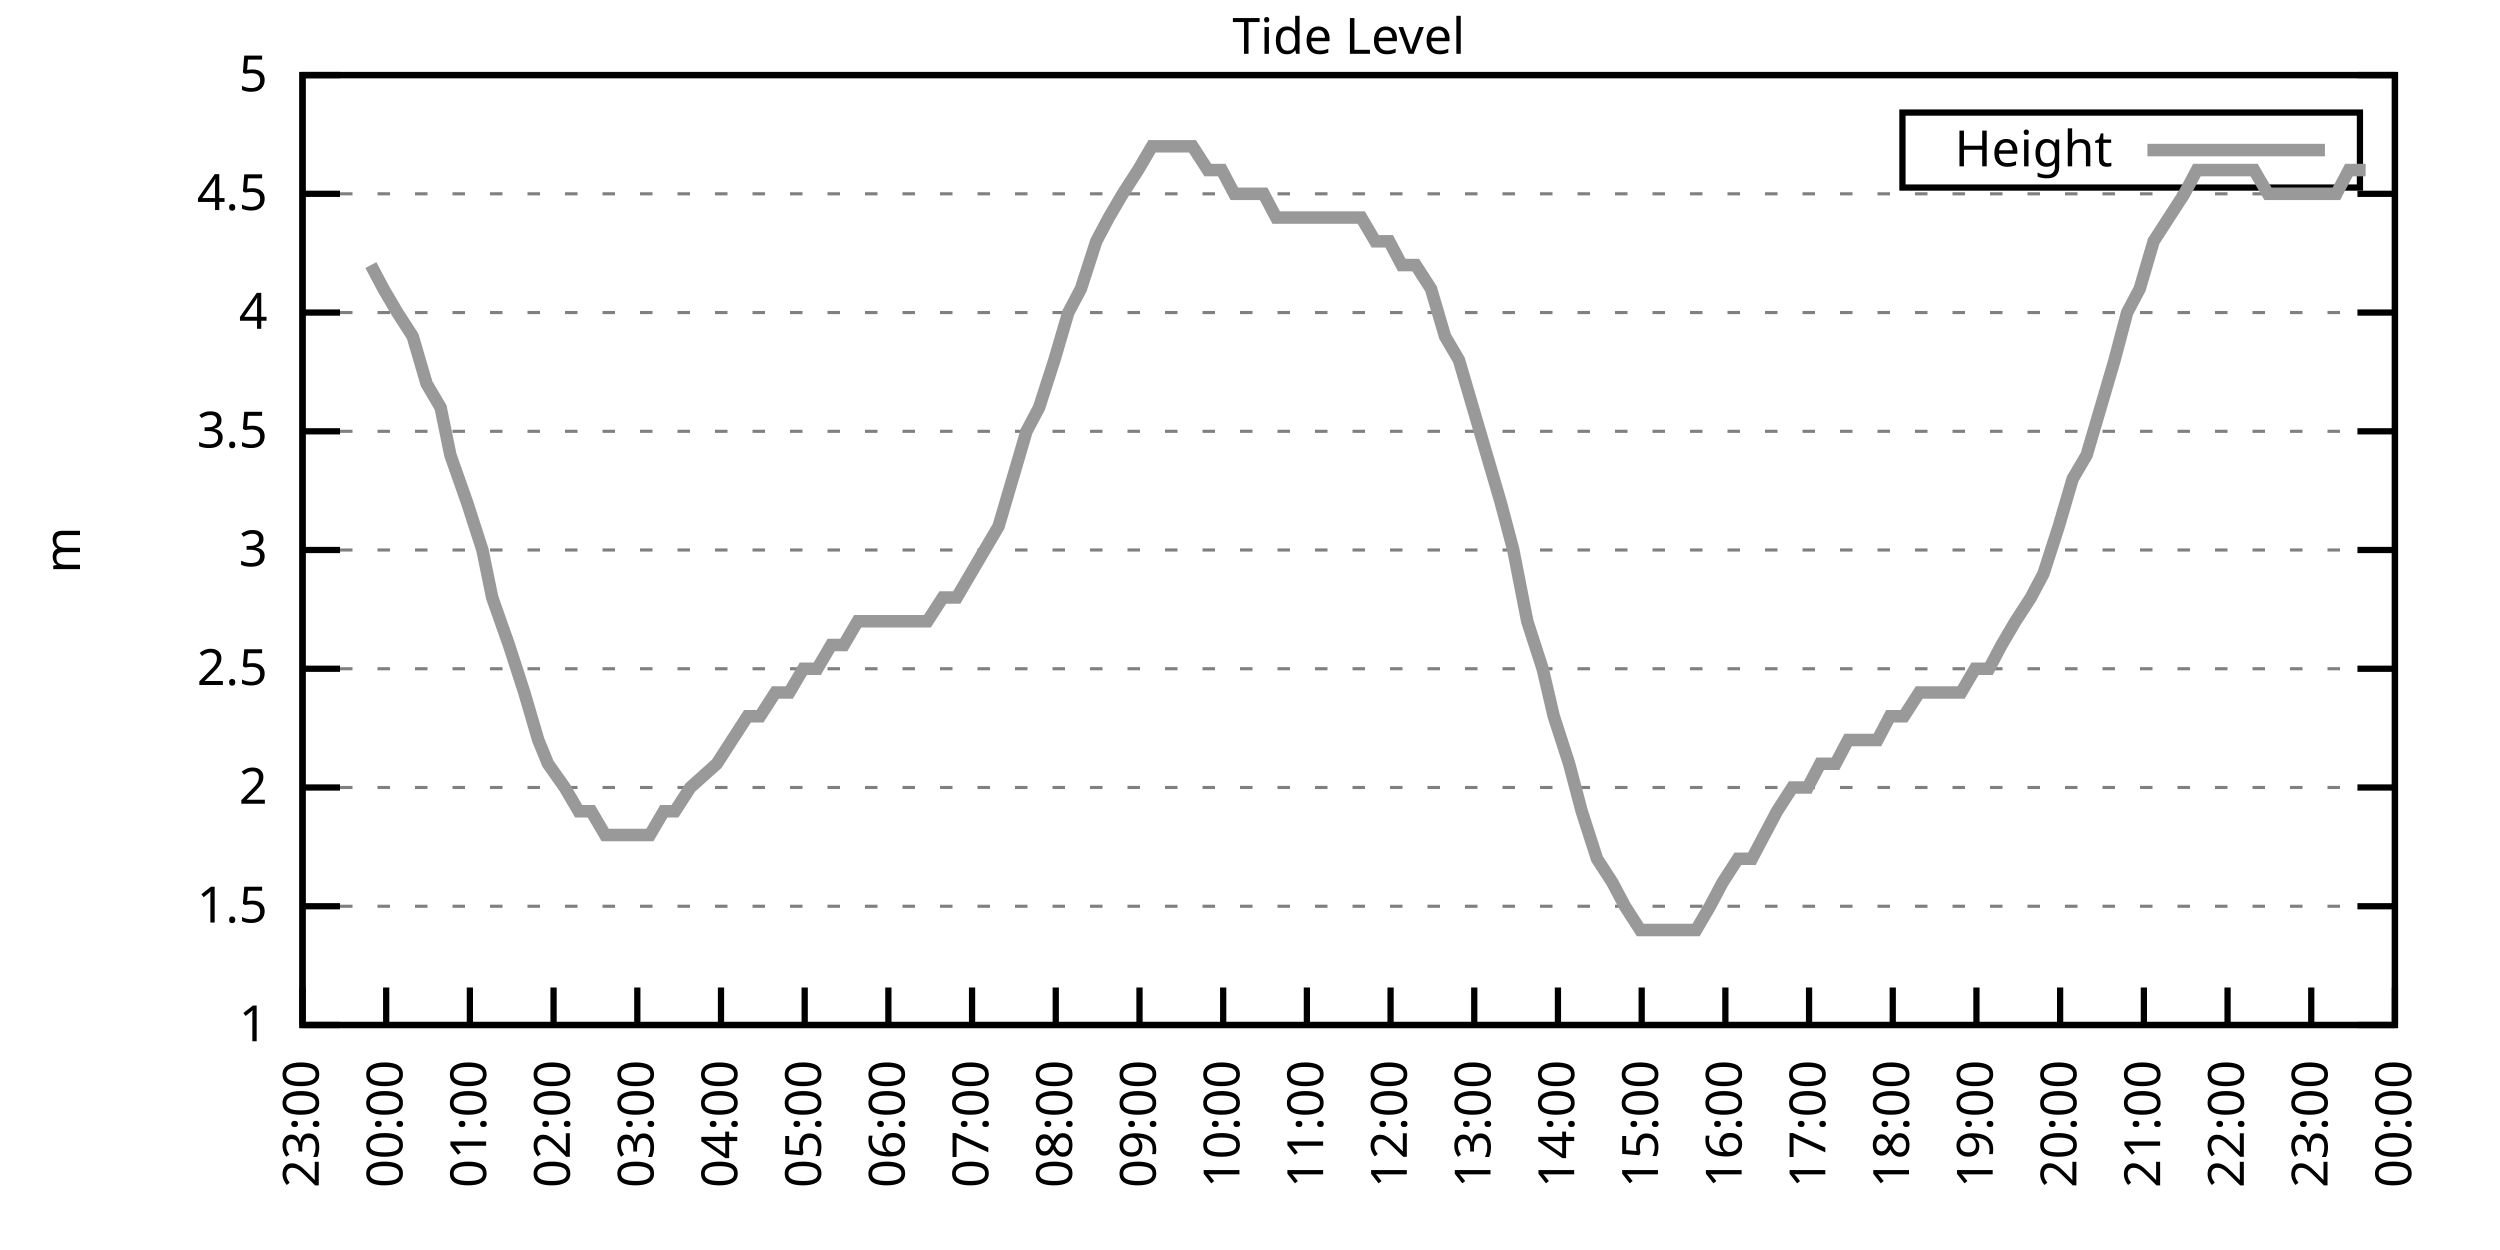
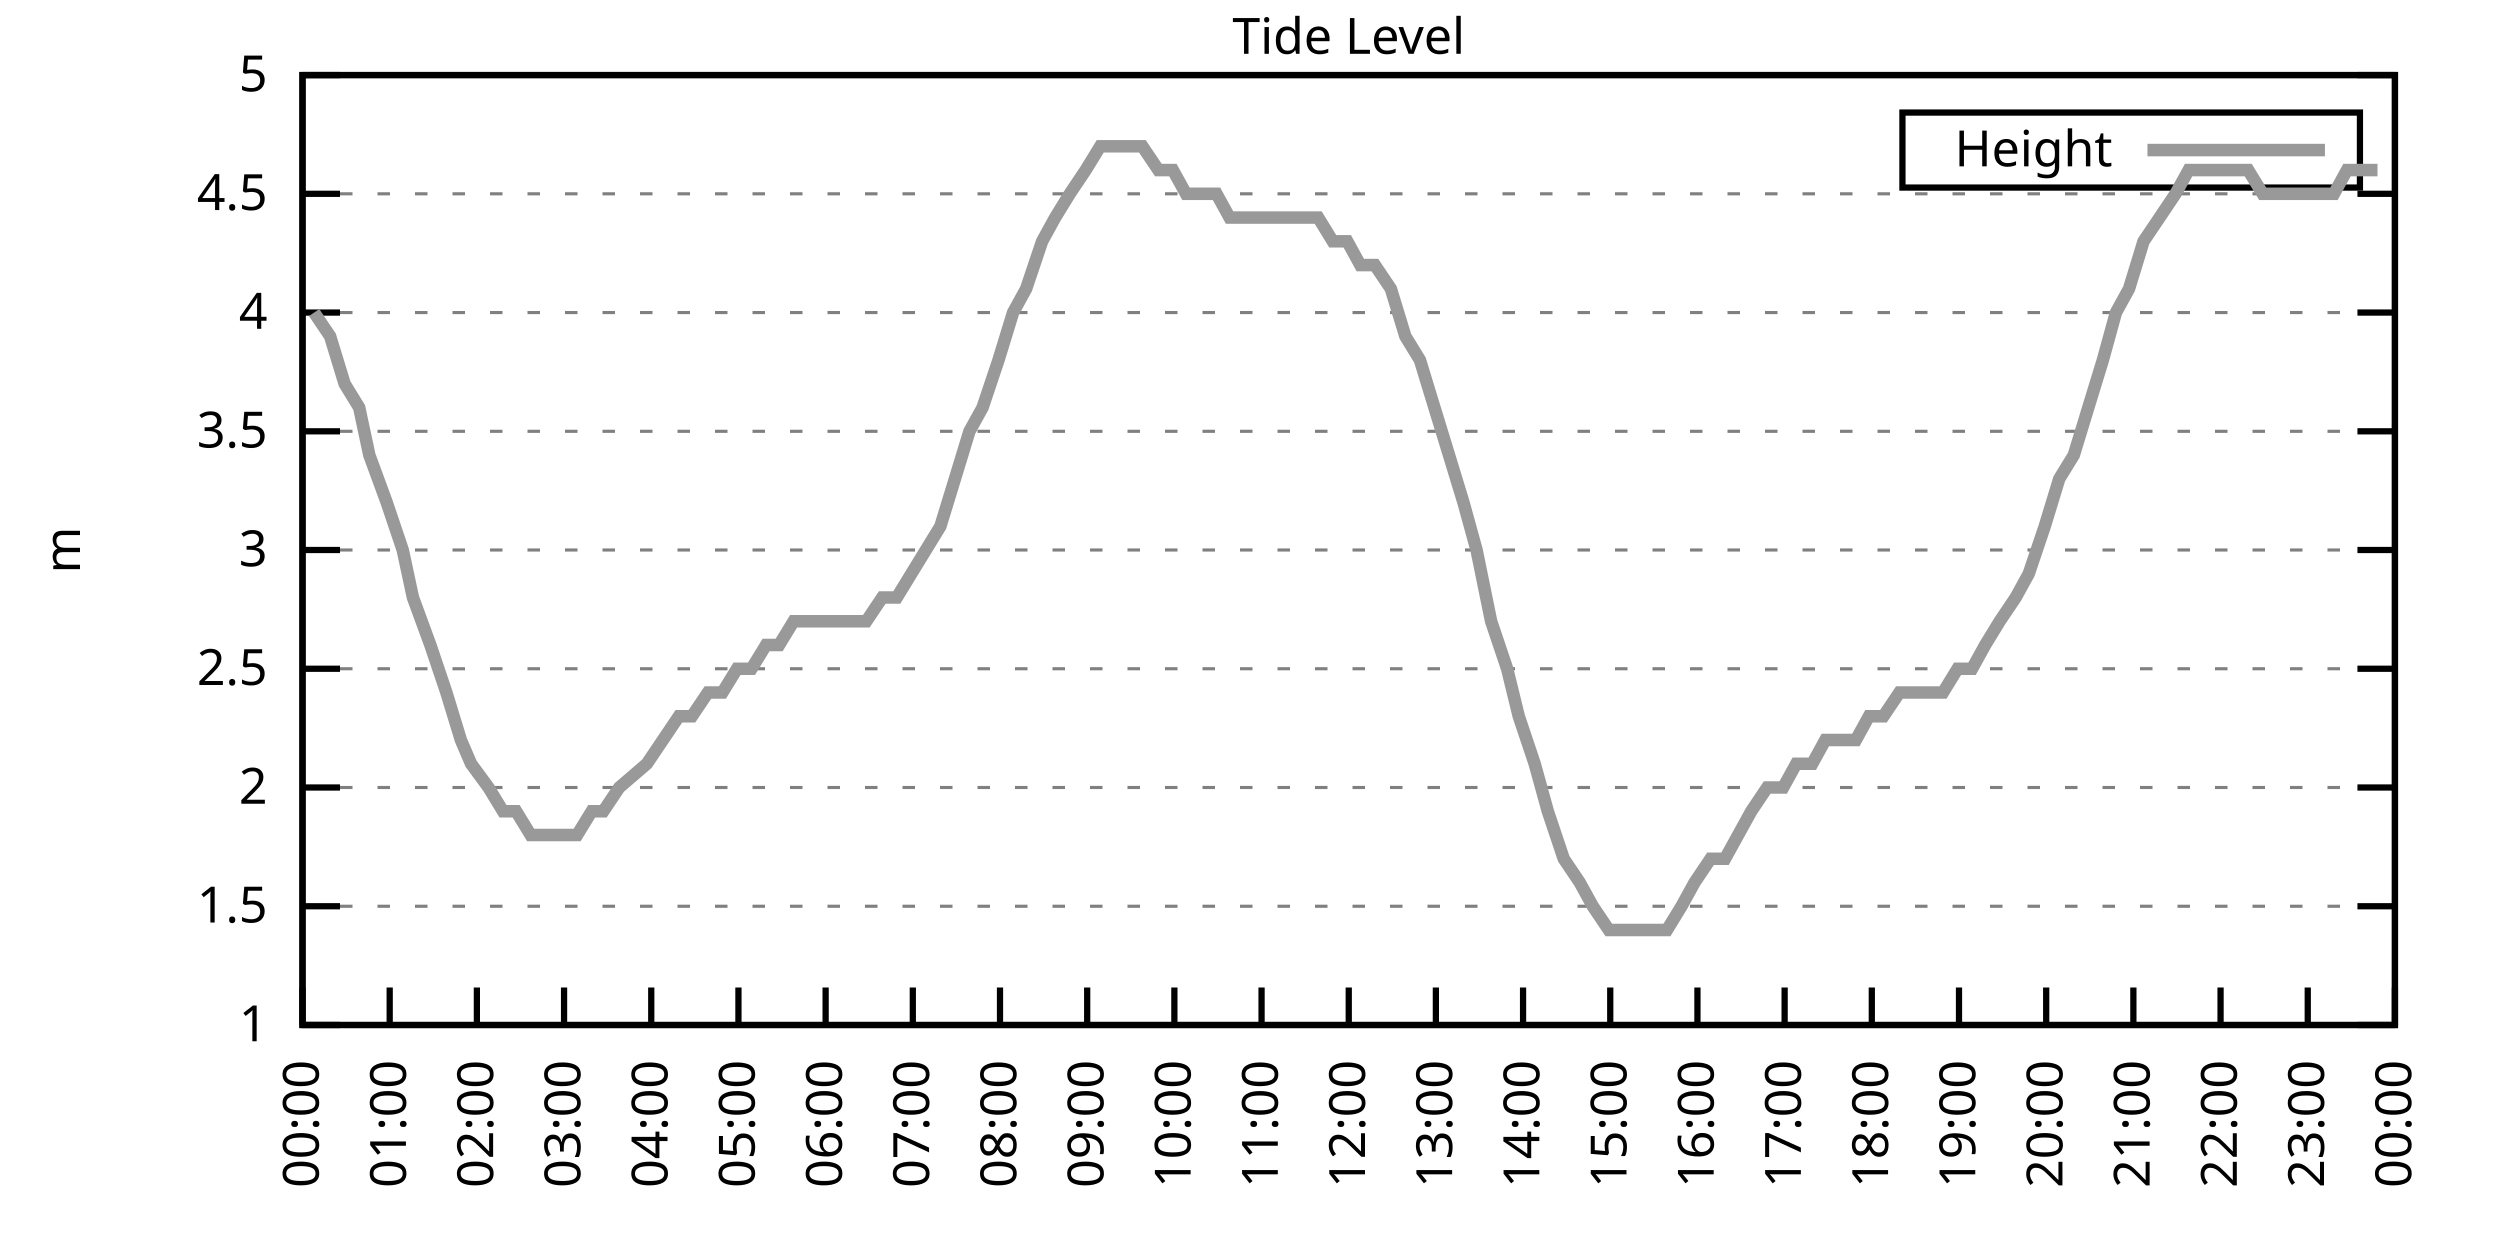
<svg xmlns="http://www.w3.org/2000/svg" xmlns:xlink="http://www.w3.org/1999/xlink" width="400" height="200" viewBox="0 0 400 200">
  <g id="gnuplot_canvas">
    <rect x="0" y="0" width="400" height="200" fill="none" />
    <defs>
      <circle id="gpDot" r="0.5" stroke-width="0.5" stroke="currentColor" />
      <path id="gpPt0" stroke-width="0.333" stroke="currentColor" d="M-1,0 h2 M0,-1 v2" />
      <path id="gpPt1" stroke-width="0.333" stroke="currentColor" d="M-1,-1 L1,1 M1,-1 L-1,1" />
      <path id="gpPt2" stroke-width="0.333" stroke="currentColor" d="M-1,0 L1,0 M0,-1 L0,1 M-1,-1 L1,1 M-1,1 L1,-1" />
      <rect id="gpPt3" stroke-width="0.333" stroke="currentColor" x="-1" y="-1" width="2" height="2" />
      <rect id="gpPt4" stroke-width="0.333" stroke="currentColor" fill="currentColor" x="-1" y="-1" width="2" height="2" />
      <circle id="gpPt5" stroke-width="0.333" stroke="currentColor" cx="0" cy="0" r="1" />
      <use xlink:href="#gpPt5" id="gpPt6" fill="currentColor" stroke="none" />
      <path id="gpPt7" stroke-width="0.333" stroke="currentColor" d="M0,-1.33 L-1.33,0.67 L1.33,0.67 z" />
      <use xlink:href="#gpPt7" id="gpPt8" fill="currentColor" stroke="none" />
      <use xlink:href="#gpPt7" id="gpPt9" stroke="currentColor" transform="rotate(180)" />
      <use xlink:href="#gpPt9" id="gpPt10" fill="currentColor" stroke="none" />
      <use xlink:href="#gpPt3" id="gpPt11" stroke="currentColor" transform="rotate(45)" />
      <use xlink:href="#gpPt11" id="gpPt12" fill="currentColor" stroke="none" />
      <path id="gpPt13" stroke-width="0.333" stroke="currentColor" d="M0,1.330 L1.265,0.411 L0.782,-1.067 L-0.782,-1.076 L-1.265,0.411 z" />
      <use xlink:href="#gpPt13" id="gpPt14" fill="currentColor" stroke="none" />
      <filter id="textbox" filterUnits="objectBoundingBox" x="0" y="0" height="1" width="1">
        <feFlood flood-color="white" flood-opacity="1" result="bgnd" />
        <feComposite in="SourceGraphic" in2="bgnd" operator="atop" />
      </filter>
      <filter id="greybox" filterUnits="objectBoundingBox" x="0" y="0" height="1" width="1">
        <feFlood flood-color="lightgrey" flood-opacity="1" result="grey" />
        <feComposite in="SourceGraphic" in2="grey" operator="atop" />
      </filter>
    </defs>
    <g fill="none" color="white" stroke="currentColor" stroke-width="1.00" stroke-linecap="butt" stroke-linejoin="miter">
</g>
    <g fill="none" color="black" stroke="currentColor" stroke-width="1.00" stroke-linecap="butt" stroke-linejoin="miter">
      <g stroke="none" shape-rendering="crispEdges">
        <polygon fill="rgb(255, 255, 255)" points="48.40,164.00 383.18,164.00 383.18,12.02 48.40,12.02 " />
      </g>
    </g>
    <g fill="none" color="black" stroke="currentColor" stroke-width="1.00" stroke-linecap="butt" stroke-linejoin="miter">
</g>
    <g fill="none" color="black" stroke="black" stroke-width="0.50" stroke-linecap="butt" stroke-linejoin="miter">
</g>
    <g fill="none" color="gray" stroke="currentColor" stroke-width="0.50" stroke-linecap="butt" stroke-linejoin="miter">
      <path stroke="gray" stroke-dasharray="2,4" class="gridline" d="M48.40,164.00 L383.19,164.00  " />
    </g>
    <g fill="none" color="gray" stroke="gray" stroke-width="1.00" stroke-linecap="butt" stroke-linejoin="miter">
</g>
    <g fill="none" color="black" stroke="currentColor" stroke-width="1.00" stroke-linecap="butt" stroke-linejoin="miter">
      <path stroke="black" d="M48.40,164.00 L54.40,164.00 M383.19,164.00 L377.19,164.00  " />
      <g transform="translate(42.80,166.60)" stroke="none" fill="black" font-family="Sans" font-size="8.00" text-anchor="end">
        <text>
          <tspan font-family="Sans"> 1</tspan>
        </text>
      </g>
    </g>
    <g fill="none" color="black" stroke="currentColor" stroke-width="1.00" stroke-linecap="butt" stroke-linejoin="miter">
</g>
    <g fill="none" color="black" stroke="black" stroke-width="0.50" stroke-linecap="butt" stroke-linejoin="miter">
</g>
    <g fill="none" color="gray" stroke="currentColor" stroke-width="0.50" stroke-linecap="butt" stroke-linejoin="miter">
      <path stroke="gray" stroke-dasharray="2,4" class="gridline" d="M48.40,145.00 L383.19,145.00  " />
    </g>
    <g fill="none" color="gray" stroke="gray" stroke-width="1.00" stroke-linecap="butt" stroke-linejoin="miter">
</g>
    <g fill="none" color="black" stroke="currentColor" stroke-width="1.00" stroke-linecap="butt" stroke-linejoin="miter">
      <path stroke="black" d="M48.40,145.00 L54.40,145.00 M383.19,145.00 L377.19,145.00  " />
      <g transform="translate(42.80,147.60)" stroke="none" fill="black" font-family="Sans" font-size="8.00" text-anchor="end">
        <text>
          <tspan font-family="Sans"> 1.5</tspan>
        </text>
      </g>
    </g>
    <g fill="none" color="black" stroke="currentColor" stroke-width="1.00" stroke-linecap="butt" stroke-linejoin="miter">
</g>
    <g fill="none" color="black" stroke="black" stroke-width="0.50" stroke-linecap="butt" stroke-linejoin="miter">
</g>
    <g fill="none" color="gray" stroke="currentColor" stroke-width="0.50" stroke-linecap="butt" stroke-linejoin="miter">
      <path stroke="gray" stroke-dasharray="2,4" class="gridline" d="M48.40,126.00 L383.19,126.00  " />
    </g>
    <g fill="none" color="gray" stroke="gray" stroke-width="1.00" stroke-linecap="butt" stroke-linejoin="miter">
</g>
    <g fill="none" color="black" stroke="currentColor" stroke-width="1.00" stroke-linecap="butt" stroke-linejoin="miter">
      <path stroke="black" d="M48.40,126.00 L54.40,126.00 M383.19,126.00 L377.19,126.00  " />
      <g transform="translate(42.80,128.60)" stroke="none" fill="black" font-family="Sans" font-size="8.00" text-anchor="end">
        <text>
          <tspan font-family="Sans"> 2</tspan>
        </text>
      </g>
    </g>
    <g fill="none" color="black" stroke="currentColor" stroke-width="1.00" stroke-linecap="butt" stroke-linejoin="miter">
</g>
    <g fill="none" color="black" stroke="black" stroke-width="0.50" stroke-linecap="butt" stroke-linejoin="miter">
</g>
    <g fill="none" color="gray" stroke="currentColor" stroke-width="0.50" stroke-linecap="butt" stroke-linejoin="miter">
      <path stroke="gray" stroke-dasharray="2,4" class="gridline" d="M48.40,107.00 L383.19,107.00  " />
    </g>
    <g fill="none" color="gray" stroke="gray" stroke-width="1.00" stroke-linecap="butt" stroke-linejoin="miter">
</g>
    <g fill="none" color="black" stroke="currentColor" stroke-width="1.00" stroke-linecap="butt" stroke-linejoin="miter">
      <path stroke="black" d="M48.40,107.00 L54.40,107.00 M383.19,107.00 L377.19,107.00  " />
      <g transform="translate(42.80,109.60)" stroke="none" fill="black" font-family="Sans" font-size="8.00" text-anchor="end">
        <text>
          <tspan font-family="Sans"> 2.5</tspan>
        </text>
      </g>
    </g>
    <g fill="none" color="black" stroke="currentColor" stroke-width="1.00" stroke-linecap="butt" stroke-linejoin="miter">
</g>
    <g fill="none" color="black" stroke="black" stroke-width="0.50" stroke-linecap="butt" stroke-linejoin="miter">
</g>
    <g fill="none" color="gray" stroke="currentColor" stroke-width="0.50" stroke-linecap="butt" stroke-linejoin="miter">
      <path stroke="gray" stroke-dasharray="2,4" class="gridline" d="M48.40,88.00 L383.19,88.00  " />
    </g>
    <g fill="none" color="gray" stroke="gray" stroke-width="1.00" stroke-linecap="butt" stroke-linejoin="miter">
</g>
    <g fill="none" color="black" stroke="currentColor" stroke-width="1.00" stroke-linecap="butt" stroke-linejoin="miter">
      <path stroke="black" d="M48.40,88.00 L54.40,88.00 M383.19,88.00 L377.19,88.00  " />
      <g transform="translate(42.80,90.60)" stroke="none" fill="black" font-family="Sans" font-size="8.00" text-anchor="end">
        <text>
          <tspan font-family="Sans"> 3</tspan>
        </text>
      </g>
    </g>
    <g fill="none" color="black" stroke="currentColor" stroke-width="1.00" stroke-linecap="butt" stroke-linejoin="miter">
</g>
    <g fill="none" color="black" stroke="black" stroke-width="0.50" stroke-linecap="butt" stroke-linejoin="miter">
</g>
    <g fill="none" color="gray" stroke="currentColor" stroke-width="0.50" stroke-linecap="butt" stroke-linejoin="miter">
      <path stroke="gray" stroke-dasharray="2,4" class="gridline" d="M48.40,69.01 L383.19,69.01  " />
    </g>
    <g fill="none" color="gray" stroke="gray" stroke-width="1.00" stroke-linecap="butt" stroke-linejoin="miter">
</g>
    <g fill="none" color="black" stroke="currentColor" stroke-width="1.00" stroke-linecap="butt" stroke-linejoin="miter">
      <path stroke="black" d="M48.40,69.01 L54.40,69.01 M383.19,69.01 L377.19,69.01  " />
      <g transform="translate(42.80,71.61)" stroke="none" fill="black" font-family="Sans" font-size="8.00" text-anchor="end">
        <text>
          <tspan font-family="Sans"> 3.5</tspan>
        </text>
      </g>
    </g>
    <g fill="none" color="black" stroke="currentColor" stroke-width="1.00" stroke-linecap="butt" stroke-linejoin="miter">
</g>
    <g fill="none" color="black" stroke="black" stroke-width="0.50" stroke-linecap="butt" stroke-linejoin="miter">
</g>
    <g fill="none" color="gray" stroke="currentColor" stroke-width="0.50" stroke-linecap="butt" stroke-linejoin="miter">
      <path stroke="gray" stroke-dasharray="2,4" class="gridline" d="M48.40,50.01 L383.19,50.01  " />
    </g>
    <g fill="none" color="gray" stroke="gray" stroke-width="1.00" stroke-linecap="butt" stroke-linejoin="miter">
</g>
    <g fill="none" color="black" stroke="currentColor" stroke-width="1.00" stroke-linecap="butt" stroke-linejoin="miter">
      <path stroke="black" d="M48.40,50.01 L54.40,50.01 M383.19,50.01 L377.19,50.01  " />
      <g transform="translate(42.80,52.61)" stroke="none" fill="black" font-family="Sans" font-size="8.00" text-anchor="end">
        <text>
          <tspan font-family="Sans"> 4</tspan>
        </text>
      </g>
    </g>
    <g fill="none" color="black" stroke="currentColor" stroke-width="1.00" stroke-linecap="butt" stroke-linejoin="miter">
</g>
    <g fill="none" color="black" stroke="black" stroke-width="0.50" stroke-linecap="butt" stroke-linejoin="miter">
</g>
    <g fill="none" color="gray" stroke="currentColor" stroke-width="0.50" stroke-linecap="butt" stroke-linejoin="miter">
      <path stroke="gray" stroke-dasharray="2,4" class="gridline" d="M48.40,31.01 L383.19,31.01  " />
    </g>
    <g fill="none" color="gray" stroke="gray" stroke-width="1.00" stroke-linecap="butt" stroke-linejoin="miter">
</g>
    <g fill="none" color="black" stroke="currentColor" stroke-width="1.00" stroke-linecap="butt" stroke-linejoin="miter">
      <path stroke="black" d="M48.40,31.01 L54.40,31.01 M383.19,31.01 L377.19,31.01  " />
      <g transform="translate(42.80,33.61)" stroke="none" fill="black" font-family="Sans" font-size="8.00" text-anchor="end">
        <text>
          <tspan font-family="Sans"> 4.5</tspan>
        </text>
      </g>
    </g>
    <g fill="none" color="black" stroke="currentColor" stroke-width="1.00" stroke-linecap="butt" stroke-linejoin="miter">
</g>
    <g fill="none" color="black" stroke="black" stroke-width="0.50" stroke-linecap="butt" stroke-linejoin="miter">
</g>
    <g fill="none" color="gray" stroke="currentColor" stroke-width="0.50" stroke-linecap="butt" stroke-linejoin="miter">
      <path stroke="gray" stroke-dasharray="2,4" class="gridline" d="M48.40,12.01 L383.19,12.01  " />
    </g>
    <g fill="none" color="gray" stroke="gray" stroke-width="1.00" stroke-linecap="butt" stroke-linejoin="miter">
</g>
    <g fill="none" color="black" stroke="currentColor" stroke-width="1.00" stroke-linecap="butt" stroke-linejoin="miter">
      <path stroke="black" d="M48.40,12.01 L54.40,12.01 M383.19,12.01 L377.19,12.01  " />
      <g transform="translate(42.80,14.61)" stroke="none" fill="black" font-family="Sans" font-size="8.00" text-anchor="end">
        <text>
          <tspan font-family="Sans"> 5</tspan>
        </text>
      </g>
    </g>
    <g fill="none" color="black" stroke="currentColor" stroke-width="1.00" stroke-linecap="butt" stroke-linejoin="miter">
      <path stroke="black" d="M48.40,164.00 L48.40,158.00  " />
      <g transform="translate(51.00,169.60) rotate(270.00)" stroke="none" fill="black" font-family="Sans" font-size="8.00" text-anchor="end">
        <text>
-           <tspan font-family="Sans">23:00</tspan>
-         </text>
-       </g>
-     </g>
-     <g fill="none" color="black" stroke="currentColor" stroke-width="1.00" stroke-linecap="butt" stroke-linejoin="miter">
-       <path stroke="black" d="M61.79,164.00 L61.79,158.00  " />
-       <g transform="translate(64.39,169.60) rotate(270.00)" stroke="none" fill="black" font-family="Sans" font-size="8.00" text-anchor="end">
-         <text>
          <tspan font-family="Sans">00:00</tspan>
        </text>
      </g>
    </g>
    <g fill="none" color="black" stroke="currentColor" stroke-width="1.00" stroke-linecap="butt" stroke-linejoin="miter">
-       <path stroke="black" d="M75.18,164.00 L75.18,158.00  " />
-       <g transform="translate(77.78,169.60) rotate(270.00)" stroke="none" fill="black" font-family="Sans" font-size="8.00" text-anchor="end">
+       <path stroke="black" d="M62.35,164.00 L62.35,158.00  " />
+       <g transform="translate(64.95,169.60) rotate(270.00)" stroke="none" fill="black" font-family="Sans" font-size="8.00" text-anchor="end">
        <text>
          <tspan font-family="Sans">01:00</tspan>
        </text>
      </g>
    </g>
    <g fill="none" color="black" stroke="currentColor" stroke-width="1.00" stroke-linecap="butt" stroke-linejoin="miter">
-       <path stroke="black" d="M88.57,164.00 L88.57,158.00  " />
-       <g transform="translate(91.17,169.60) rotate(270.00)" stroke="none" fill="black" font-family="Sans" font-size="8.00" text-anchor="end">
+       <path stroke="black" d="M76.30,164.00 L76.30,158.00  " />
+       <g transform="translate(78.90,169.60) rotate(270.00)" stroke="none" fill="black" font-family="Sans" font-size="8.00" text-anchor="end">
        <text>
          <tspan font-family="Sans">02:00</tspan>
        </text>
      </g>
    </g>
    <g fill="none" color="black" stroke="currentColor" stroke-width="1.00" stroke-linecap="butt" stroke-linejoin="miter">
-       <path stroke="black" d="M101.97,164.00 L101.97,158.00  " />
-       <g transform="translate(104.57,169.60) rotate(270.00)" stroke="none" fill="black" font-family="Sans" font-size="8.00" text-anchor="end">
+       <path stroke="black" d="M90.25,164.00 L90.25,158.00  " />
+       <g transform="translate(92.85,169.60) rotate(270.00)" stroke="none" fill="black" font-family="Sans" font-size="8.00" text-anchor="end">
        <text>
          <tspan font-family="Sans">03:00</tspan>
        </text>
      </g>
    </g>
    <g fill="none" color="black" stroke="currentColor" stroke-width="1.00" stroke-linecap="butt" stroke-linejoin="miter">
-       <path stroke="black" d="M115.36,164.00 L115.36,158.00  " />
-       <g transform="translate(117.96,169.60) rotate(270.00)" stroke="none" fill="black" font-family="Sans" font-size="8.00" text-anchor="end">
+       <path stroke="black" d="M104.20,164.00 L104.20,158.00  " />
+       <g transform="translate(106.80,169.60) rotate(270.00)" stroke="none" fill="black" font-family="Sans" font-size="8.00" text-anchor="end">
        <text>
          <tspan font-family="Sans">04:00</tspan>
        </text>
      </g>
    </g>
    <g fill="none" color="black" stroke="currentColor" stroke-width="1.00" stroke-linecap="butt" stroke-linejoin="miter">
-       <path stroke="black" d="M128.75,164.00 L128.75,158.00  " />
-       <g transform="translate(131.35,169.60) rotate(270.00)" stroke="none" fill="black" font-family="Sans" font-size="8.00" text-anchor="end">
+       <path stroke="black" d="M118.15,164.00 L118.15,158.00  " />
+       <g transform="translate(120.75,169.60) rotate(270.00)" stroke="none" fill="black" font-family="Sans" font-size="8.00" text-anchor="end">
        <text>
          <tspan font-family="Sans">05:00</tspan>
        </text>
      </g>
    </g>
    <g fill="none" color="black" stroke="currentColor" stroke-width="1.00" stroke-linecap="butt" stroke-linejoin="miter">
-       <path stroke="black" d="M142.14,164.00 L142.14,158.00  " />
-       <g transform="translate(144.74,169.60) rotate(270.00)" stroke="none" fill="black" font-family="Sans" font-size="8.00" text-anchor="end">
+       <path stroke="black" d="M132.10,164.00 L132.10,158.00  " />
+       <g transform="translate(134.70,169.60) rotate(270.00)" stroke="none" fill="black" font-family="Sans" font-size="8.00" text-anchor="end">
        <text>
          <tspan font-family="Sans">06:00</tspan>
        </text>
      </g>
    </g>
    <g fill="none" color="black" stroke="currentColor" stroke-width="1.00" stroke-linecap="butt" stroke-linejoin="miter">
-       <path stroke="black" d="M155.53,164.00 L155.53,158.00  " />
-       <g transform="translate(158.13,169.60) rotate(270.00)" stroke="none" fill="black" font-family="Sans" font-size="8.00" text-anchor="end">
+       <path stroke="black" d="M146.05,164.00 L146.05,158.00  " />
+       <g transform="translate(148.65,169.60) rotate(270.00)" stroke="none" fill="black" font-family="Sans" font-size="8.00" text-anchor="end">
        <text>
          <tspan font-family="Sans">07:00</tspan>
        </text>
      </g>
    </g>
    <g fill="none" color="black" stroke="currentColor" stroke-width="1.00" stroke-linecap="butt" stroke-linejoin="miter">
-       <path stroke="black" d="M168.92,164.00 L168.92,158.00  " />
-       <g transform="translate(171.52,169.60) rotate(270.00)" stroke="none" fill="black" font-family="Sans" font-size="8.00" text-anchor="end">
+       <path stroke="black" d="M160.00,164.00 L160.00,158.00  " />
+       <g transform="translate(162.60,169.60) rotate(270.00)" stroke="none" fill="black" font-family="Sans" font-size="8.00" text-anchor="end">
        <text>
          <tspan font-family="Sans">08:00</tspan>
        </text>
      </g>
    </g>
    <g fill="none" color="black" stroke="currentColor" stroke-width="1.00" stroke-linecap="butt" stroke-linejoin="miter">
-       <path stroke="black" d="M182.32,164.00 L182.32,158.00  " />
-       <g transform="translate(184.92,169.60) rotate(270.00)" stroke="none" fill="black" font-family="Sans" font-size="8.00" text-anchor="end">
+       <path stroke="black" d="M173.95,164.00 L173.95,158.00  " />
+       <g transform="translate(176.55,169.60) rotate(270.00)" stroke="none" fill="black" font-family="Sans" font-size="8.00" text-anchor="end">
        <text>
          <tspan font-family="Sans">09:00</tspan>
        </text>
      </g>
    </g>
    <g fill="none" color="black" stroke="currentColor" stroke-width="1.00" stroke-linecap="butt" stroke-linejoin="miter">
-       <path stroke="black" d="M195.71,164.00 L195.71,158.00  " />
-       <g transform="translate(198.31,169.60) rotate(270.00)" stroke="none" fill="black" font-family="Sans" font-size="8.00" text-anchor="end">
+       <path stroke="black" d="M187.90,164.00 L187.90,158.00  " />
+       <g transform="translate(190.50,169.60) rotate(270.00)" stroke="none" fill="black" font-family="Sans" font-size="8.00" text-anchor="end">
        <text>
          <tspan font-family="Sans">10:00</tspan>
        </text>
      </g>
    </g>
    <g fill="none" color="black" stroke="currentColor" stroke-width="1.00" stroke-linecap="butt" stroke-linejoin="miter">
-       <path stroke="black" d="M209.10,164.00 L209.10,158.00  " />
-       <g transform="translate(211.70,169.60) rotate(270.00)" stroke="none" fill="black" font-family="Sans" font-size="8.00" text-anchor="end">
+       <path stroke="black" d="M201.85,164.00 L201.85,158.00  " />
+       <g transform="translate(204.45,169.60) rotate(270.00)" stroke="none" fill="black" font-family="Sans" font-size="8.00" text-anchor="end">
        <text>
          <tspan font-family="Sans">11:00</tspan>
        </text>
      </g>
    </g>
    <g fill="none" color="black" stroke="currentColor" stroke-width="1.00" stroke-linecap="butt" stroke-linejoin="miter">
-       <path stroke="black" d="M222.49,164.00 L222.49,158.00  " />
-       <g transform="translate(225.09,169.60) rotate(270.00)" stroke="none" fill="black" font-family="Sans" font-size="8.00" text-anchor="end">
+       <path stroke="black" d="M215.80,164.00 L215.80,158.00  " />
+       <g transform="translate(218.40,169.60) rotate(270.00)" stroke="none" fill="black" font-family="Sans" font-size="8.00" text-anchor="end">
        <text>
          <tspan font-family="Sans">12:00</tspan>
        </text>
      </g>
    </g>
    <g fill="none" color="black" stroke="currentColor" stroke-width="1.00" stroke-linecap="butt" stroke-linejoin="miter">
-       <path stroke="black" d="M235.88,164.00 L235.88,158.00  " />
-       <g transform="translate(238.48,169.60) rotate(270.00)" stroke="none" fill="black" font-family="Sans" font-size="8.00" text-anchor="end">
+       <path stroke="black" d="M229.74,164.00 L229.74,158.00  " />
+       <g transform="translate(232.34,169.60) rotate(270.00)" stroke="none" fill="black" font-family="Sans" font-size="8.00" text-anchor="end">
        <text>
          <tspan font-family="Sans">13:00</tspan>
        </text>
      </g>
    </g>
    <g fill="none" color="black" stroke="currentColor" stroke-width="1.00" stroke-linecap="butt" stroke-linejoin="miter">
-       <path stroke="black" d="M249.27,164.00 L249.27,158.00  " />
-       <g transform="translate(251.87,169.60) rotate(270.00)" stroke="none" fill="black" font-family="Sans" font-size="8.00" text-anchor="end">
+       <path stroke="black" d="M243.69,164.00 L243.69,158.00  " />
+       <g transform="translate(246.29,169.60) rotate(270.00)" stroke="none" fill="black" font-family="Sans" font-size="8.00" text-anchor="end">
        <text>
          <tspan font-family="Sans">14:00</tspan>
        </text>
      </g>
    </g>
    <g fill="none" color="black" stroke="currentColor" stroke-width="1.00" stroke-linecap="butt" stroke-linejoin="miter">
-       <path stroke="black" d="M262.67,164.00 L262.67,158.00  " />
-       <g transform="translate(265.27,169.60) rotate(270.00)" stroke="none" fill="black" font-family="Sans" font-size="8.00" text-anchor="end">
+       <path stroke="black" d="M257.64,164.00 L257.64,158.00  " />
+       <g transform="translate(260.24,169.60) rotate(270.00)" stroke="none" fill="black" font-family="Sans" font-size="8.00" text-anchor="end">
        <text>
          <tspan font-family="Sans">15:00</tspan>
        </text>
      </g>
    </g>
    <g fill="none" color="black" stroke="currentColor" stroke-width="1.00" stroke-linecap="butt" stroke-linejoin="miter">
-       <path stroke="black" d="M276.06,164.00 L276.06,158.00  " />
-       <g transform="translate(278.66,169.60) rotate(270.00)" stroke="none" fill="black" font-family="Sans" font-size="8.00" text-anchor="end">
+       <path stroke="black" d="M271.59,164.00 L271.59,158.00  " />
+       <g transform="translate(274.19,169.60) rotate(270.00)" stroke="none" fill="black" font-family="Sans" font-size="8.00" text-anchor="end">
        <text>
          <tspan font-family="Sans">16:00</tspan>
        </text>
      </g>
    </g>
    <g fill="none" color="black" stroke="currentColor" stroke-width="1.00" stroke-linecap="butt" stroke-linejoin="miter">
-       <path stroke="black" d="M289.45,164.00 L289.45,158.00  " />
-       <g transform="translate(292.05,169.60) rotate(270.00)" stroke="none" fill="black" font-family="Sans" font-size="8.00" text-anchor="end">
+       <path stroke="black" d="M285.54,164.00 L285.54,158.00  " />
+       <g transform="translate(288.14,169.60) rotate(270.00)" stroke="none" fill="black" font-family="Sans" font-size="8.00" text-anchor="end">
        <text>
          <tspan font-family="Sans">17:00</tspan>
        </text>
      </g>
    </g>
    <g fill="none" color="black" stroke="currentColor" stroke-width="1.00" stroke-linecap="butt" stroke-linejoin="miter">
-       <path stroke="black" d="M302.84,164.00 L302.84,158.00  " />
-       <g transform="translate(305.44,169.60) rotate(270.00)" stroke="none" fill="black" font-family="Sans" font-size="8.00" text-anchor="end">
+       <path stroke="black" d="M299.49,164.00 L299.49,158.00  " />
+       <g transform="translate(302.09,169.60) rotate(270.00)" stroke="none" fill="black" font-family="Sans" font-size="8.00" text-anchor="end">
        <text>
          <tspan font-family="Sans">18:00</tspan>
        </text>
      </g>
    </g>
    <g fill="none" color="black" stroke="currentColor" stroke-width="1.00" stroke-linecap="butt" stroke-linejoin="miter">
-       <path stroke="black" d="M316.23,164.00 L316.23,158.00  " />
-       <g transform="translate(318.83,169.60) rotate(270.00)" stroke="none" fill="black" font-family="Sans" font-size="8.00" text-anchor="end">
+       <path stroke="black" d="M313.44,164.00 L313.44,158.00  " />
+       <g transform="translate(316.04,169.60) rotate(270.00)" stroke="none" fill="black" font-family="Sans" font-size="8.00" text-anchor="end">
        <text>
          <tspan font-family="Sans">19:00</tspan>
        </text>
      </g>
    </g>
    <g fill="none" color="black" stroke="currentColor" stroke-width="1.00" stroke-linecap="butt" stroke-linejoin="miter">
-       <path stroke="black" d="M329.62,164.00 L329.62,158.00  " />
-       <g transform="translate(332.22,169.60) rotate(270.00)" stroke="none" fill="black" font-family="Sans" font-size="8.00" text-anchor="end">
+       <path stroke="black" d="M327.39,164.00 L327.39,158.00  " />
+       <g transform="translate(329.99,169.60) rotate(270.00)" stroke="none" fill="black" font-family="Sans" font-size="8.00" text-anchor="end">
        <text>
          <tspan font-family="Sans">20:00</tspan>
        </text>
      </g>
    </g>
    <g fill="none" color="black" stroke="currentColor" stroke-width="1.00" stroke-linecap="butt" stroke-linejoin="miter">
-       <path stroke="black" d="M343.02,164.00 L343.02,158.00  " />
-       <g transform="translate(345.62,169.60) rotate(270.00)" stroke="none" fill="black" font-family="Sans" font-size="8.00" text-anchor="end">
+       <path stroke="black" d="M341.34,164.00 L341.34,158.00  " />
+       <g transform="translate(343.94,169.60) rotate(270.00)" stroke="none" fill="black" font-family="Sans" font-size="8.00" text-anchor="end">
        <text>
          <tspan font-family="Sans">21:00</tspan>
        </text>
      </g>
    </g>
    <g fill="none" color="black" stroke="currentColor" stroke-width="1.00" stroke-linecap="butt" stroke-linejoin="miter">
-       <path stroke="black" d="M356.41,164.00 L356.41,158.00  " />
-       <g transform="translate(359.01,169.60) rotate(270.00)" stroke="none" fill="black" font-family="Sans" font-size="8.00" text-anchor="end">
+       <path stroke="black" d="M355.29,164.00 L355.29,158.00  " />
+       <g transform="translate(357.89,169.60) rotate(270.00)" stroke="none" fill="black" font-family="Sans" font-size="8.00" text-anchor="end">
        <text>
          <tspan font-family="Sans">22:00</tspan>
        </text>
      </g>
    </g>
    <g fill="none" color="black" stroke="currentColor" stroke-width="1.00" stroke-linecap="butt" stroke-linejoin="miter">
-       <path stroke="black" d="M369.80,164.00 L369.80,158.00  " />
-       <g transform="translate(372.40,169.60) rotate(270.00)" stroke="none" fill="black" font-family="Sans" font-size="8.00" text-anchor="end">
+       <path stroke="black" d="M369.24,164.00 L369.24,158.00  " />
+       <g transform="translate(371.84,169.60) rotate(270.00)" stroke="none" fill="black" font-family="Sans" font-size="8.00" text-anchor="end">
        <text>
          <tspan font-family="Sans">23:00</tspan>
        </text>
      </g>
    </g>
    <g fill="none" color="black" stroke="currentColor" stroke-width="1.00" stroke-linecap="butt" stroke-linejoin="miter">
      <path stroke="black" d="M383.19,164.00 L383.19,158.00  " />
      <g transform="translate(385.79,169.60) rotate(270.00)" stroke="none" fill="black" font-family="Sans" font-size="8.00" text-anchor="end">
        <text>
          <tspan font-family="Sans">00:00</tspan>
        </text>
      </g>
    </g>
    <g fill="none" color="black" stroke="currentColor" stroke-width="1.00" stroke-linecap="butt" stroke-linejoin="miter">
</g>
    <g fill="none" color="black" stroke="currentColor" stroke-width="1.00" stroke-linecap="butt" stroke-linejoin="miter">
      <path stroke="black" d="M48.40,12.01 L48.40,164.00 L383.19,164.00 L383.19,12.01 L48.40,12.01 Z  " />
    </g>
    <g fill="none" color="black" stroke="currentColor" stroke-width="1.00" stroke-linecap="butt" stroke-linejoin="miter">
</g>
    <g fill="none" color="black" stroke="currentColor" stroke-width="1.00" stroke-linecap="butt" stroke-linejoin="miter">
      <path stroke="black" d="M304.39,30.01 L304.39,18.01 L377.59,18.01 L377.59,30.01 L304.39,30.01 Z  " />
    </g>
    <g id="Tide_level_plot_1">
      <g fill="none" color="white" stroke="black" stroke-width="2.00" stroke-linecap="butt" stroke-linejoin="miter">
</g>
      <g fill="none" color="black" stroke="currentColor" stroke-width="2.00" stroke-linecap="butt" stroke-linejoin="miter">
        <g transform="translate(337.99,26.61)" stroke="none" fill="black" font-family="Sans" font-size="8.00" text-anchor="end">
          <text>
            <tspan font-family="Sans">Height</tspan>
          </text>
        </g>
      </g>
      <g fill="none" color="black" stroke="currentColor" stroke-width="2.00" stroke-linecap="butt" stroke-linejoin="miter">
-         <path stroke="rgb(153, 153, 153)" d="M343.59,24.01 L371.99,24.01 M59.34,42.41 L61.35,46.21 L63.58,50.01 L66.03,53.81 L68.26,61.41 L70.50,65.21   L72.06,72.81 L74.74,80.41 L77.19,88.00 L78.75,95.60 L81.43,103.20 L83.89,110.80 L86.12,118.40 L87.68,122.20   L90.36,126.00 L92.59,129.80 L94.60,129.80 L96.83,133.60 L99.51,133.60 L101.30,133.60 L103.98,133.60 L106.21,129.80   L107.99,129.80 L110.45,126.00 L114.69,122.20 L117.14,118.40 L119.60,114.60 L121.61,114.60 L124.06,110.80 L126.29,110.80   L128.53,107.00 L130.76,107.00 L132.99,103.20 L135.00,103.20 L137.23,99.40 L139.69,99.40 L141.92,99.40 L144.15,99.40   L146.38,99.40 L148.39,99.40 L150.85,95.60 L153.08,95.60 L155.31,91.80 L157.54,88.00 L159.77,84.21 L162.01,76.61   L164.24,69.01 L166.25,65.21 L168.70,57.61 L170.93,50.01 L172.94,46.21 L175.40,38.61 L177.41,34.81 L179.64,31.01   L182.09,27.21 L184.32,23.41 L186.56,23.41 L188.57,23.41 L190.80,23.41 L193.25,27.21 L195.48,27.21 L197.49,31.01   L199.73,31.01 L202.18,31.01 L204.19,34.81 L206.64,34.81 L208.88,34.81 L210.88,34.81 L213.12,34.81 L215.35,34.81   L217.80,34.81 L220.04,38.61 L222.27,38.61 L224.28,42.41 L226.51,42.41 L228.96,46.21 L231.20,53.81 L233.43,57.61   L235.66,65.21 L237.89,72.81 L240.12,80.41 L242.13,88.00 L244.36,99.40 L246.82,107.00 L248.60,114.60 L251.06,122.20   L253.07,129.80 L255.52,137.40 L257.98,141.20 L259.99,145.00 L262.44,148.80 L264.67,148.80 L266.91,148.80 L268.92,148.80   L271.37,148.80 L273.60,145.00 L275.61,141.20 L278.07,137.40 L280.30,137.40 L282.31,133.60 L284.32,129.80 L286.77,126.00   L289.23,126.00 L291.23,122.20 L293.69,122.20 L295.70,118.40 L297.71,118.40 L300.39,118.40 L302.39,114.60 L304.63,114.60   L307.08,110.80 L309.31,110.80 L311.32,110.80 L313.78,110.80 L316.01,107.00 L318.24,107.00 L320.25,103.20 L322.48,99.40   L324.94,95.60 L326.95,91.80 L329.40,84.21 L331.63,76.61 L333.86,72.81 L336.10,65.21 L338.33,57.61 L340.34,50.01   L342.35,46.21 L344.58,38.61 L347.03,34.81 L349.49,31.01 L351.50,27.21 L353.73,27.21 L356.18,27.21 L357.97,27.21   L360.65,27.21 L362.88,31.01 L365.11,31.01 L367.34,31.01 L369.35,31.01 L371.81,31.01 L373.82,31.01 L375.82,27.21   L378.50,27.21  " />
+         <path stroke="rgb(153, 153, 153)" d="M343.59,24.01 L371.99,24.01 M50.26,50.01 L52.82,53.81 L55.14,61.41 L57.47,65.21 L59.09,72.81 L61.88,80.41   L64.44,88.00 L66.07,95.60 L68.86,103.20 L71.42,110.80 L73.74,118.40 L75.37,122.20 L78.16,126.00 L80.48,129.80   L82.58,129.80 L84.90,133.60 L87.69,133.60 L89.55,133.60 L92.34,133.60 L94.67,129.80 L96.53,129.80 L99.08,126.00   L103.50,122.20 L106.06,118.40 L108.62,114.60 L110.71,114.60 L113.27,110.80 L115.59,110.80 L117.92,107.00 L120.24,107.00   L122.57,103.20 L124.66,103.20 L126.98,99.40 L129.54,99.40 L131.87,99.40 L134.19,99.40 L136.51,99.40 L138.61,99.40   L141.16,95.60 L143.49,95.60 L145.81,91.80 L148.14,88.00 L150.46,84.21 L152.79,76.61 L155.11,69.01 L157.21,65.21   L159.76,57.61 L162.09,50.01 L164.18,46.21 L166.74,38.61 L168.83,34.81 L171.16,31.01 L173.71,27.21 L176.04,23.41   L178.36,23.41 L180.46,23.41 L182.78,23.41 L185.34,27.21 L187.66,27.21 L189.76,31.01 L192.08,31.01 L194.64,31.01   L196.73,34.81 L199.29,34.81 L201.61,34.81 L203.71,34.81 L206.03,34.81 L208.36,34.81 L210.91,34.81 L213.24,38.61   L215.56,38.61 L217.65,42.41 L219.98,42.41 L222.54,46.21 L224.86,53.81 L227.19,57.61 L229.51,65.21 L231.84,72.81   L234.16,80.41 L236.25,88.00 L238.58,99.40 L241.14,107.00 L243.00,114.60 L245.55,122.20 L247.65,129.80 L250.20,137.40   L252.76,141.20 L254.85,145.00 L257.41,148.80 L259.74,148.80 L262.06,148.80 L264.15,148.80 L266.71,148.80 L269.04,145.00   L271.13,141.20 L273.69,137.40 L276.01,137.40 L278.10,133.60 L280.20,129.80 L282.75,126.00 L285.31,126.00 L287.40,122.20   L289.96,122.20 L292.05,118.40 L294.15,118.40 L296.94,118.40 L299.03,114.60 L301.35,114.60 L303.91,110.80 L306.23,110.80   L308.33,110.80 L310.88,110.80 L313.21,107.00 L315.53,107.00 L317.63,103.20 L319.95,99.40 L322.51,95.60 L324.60,91.80   L327.16,84.21 L329.48,76.61 L331.81,72.81 L334.13,65.21 L336.46,57.61 L338.55,50.01 L340.64,46.21 L342.97,38.61   L345.53,34.81 L348.08,31.01 L350.18,27.21 L352.50,27.21 L355.06,27.21 L356.92,27.21 L359.71,27.21 L362.03,31.01   L364.36,31.01 L366.68,31.01 L368.78,31.01 L371.33,31.01 L373.43,31.01 L375.52,27.21 L378.31,27.21 L380.40,27.21    " />
      </g>
    </g>
    <g fill="none" color="black" stroke="currentColor" stroke-width="2.00" stroke-linecap="butt" stroke-linejoin="miter">
</g>
    <g fill="none" color="black" stroke="black" stroke-width="1.00" stroke-linecap="butt" stroke-linejoin="miter">
</g>
    <g fill="none" color="black" stroke="currentColor" stroke-width="1.00" stroke-linecap="butt" stroke-linejoin="miter">
      <path stroke="black" d="M48.40,12.01 L48.40,164.00 L383.19,164.00 L383.19,12.01 L48.40,12.01 Z  " />
      <g transform="translate(12.80,88.01) rotate(270.00)" stroke="none" fill="black" font-family="Sans" font-size="8.00" text-anchor="middle">
        <text>
          <tspan font-family="Sans">m</tspan>
        </text>
      </g>
    </g>
    <g fill="none" color="black" stroke="currentColor" stroke-width="1.00" stroke-linecap="butt" stroke-linejoin="miter">
</g>
    <g fill="none" color="black" stroke="currentColor" stroke-width="1.00" stroke-linecap="butt" stroke-linejoin="miter">
      <g transform="translate(215.79,8.61)" stroke="none" fill="black" font-family="Sans" font-size="8.00" text-anchor="middle">
        <text>
          <tspan font-family="Sans">Tide Level</tspan>
        </text>
      </g>
    </g>
    <g fill="none" color="black" stroke="currentColor" stroke-width="1.00" stroke-linecap="butt" stroke-linejoin="miter">
</g>
  </g>
</svg>
